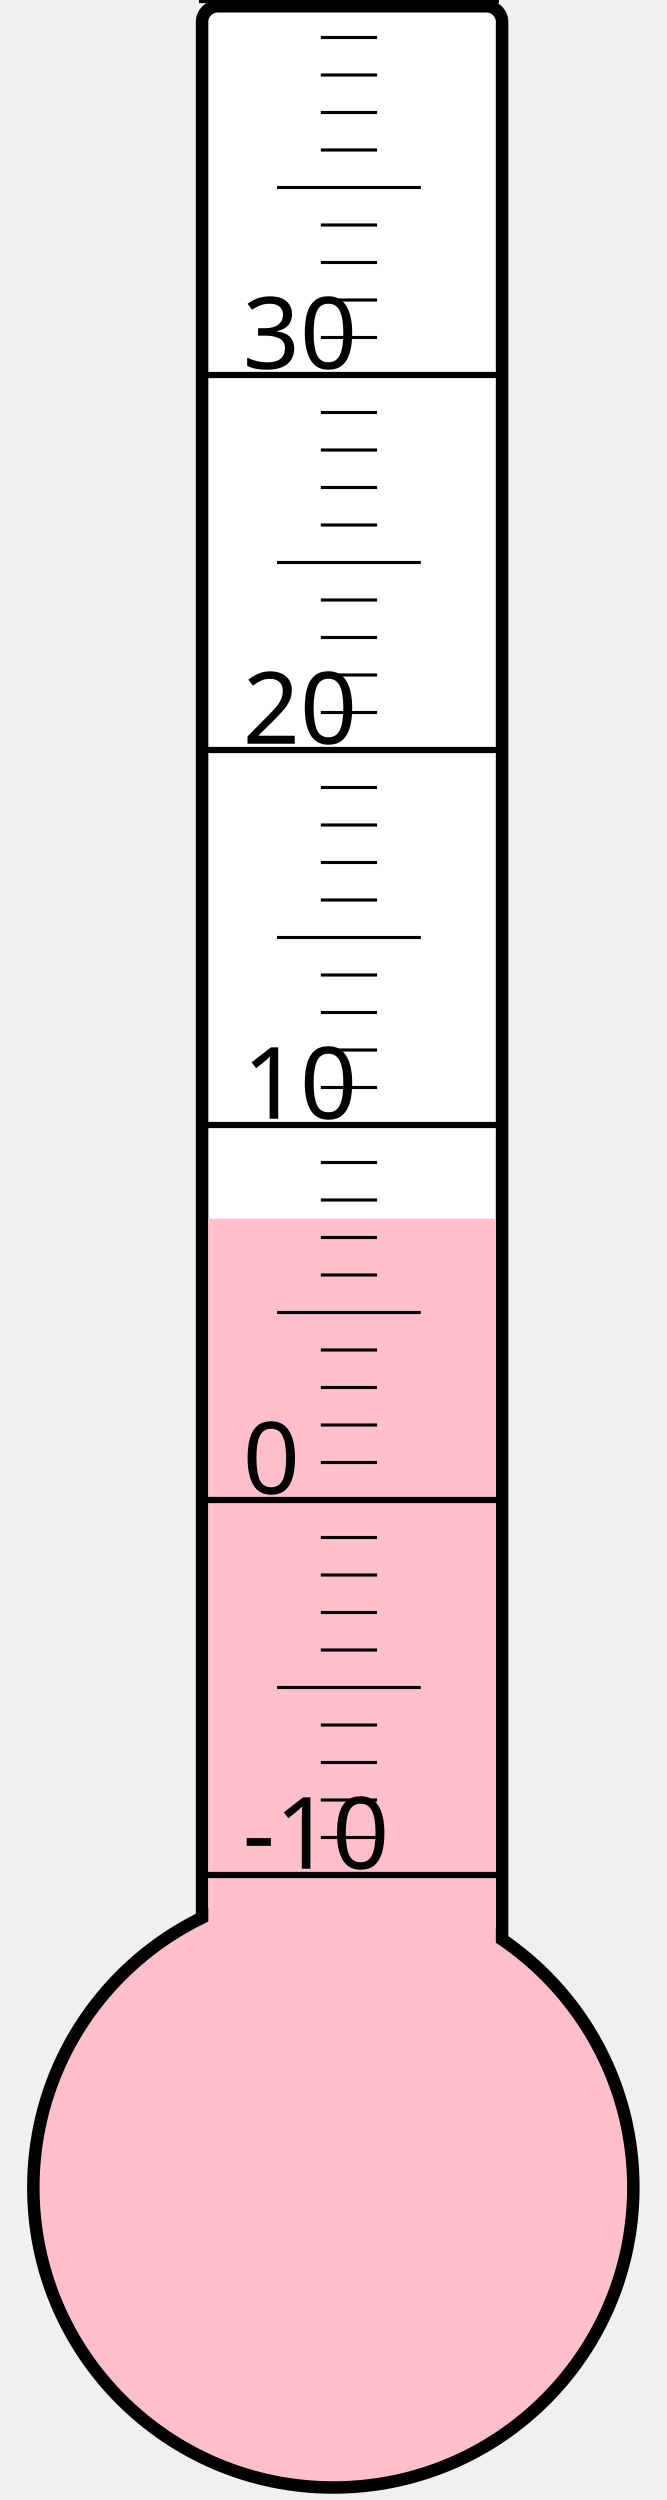
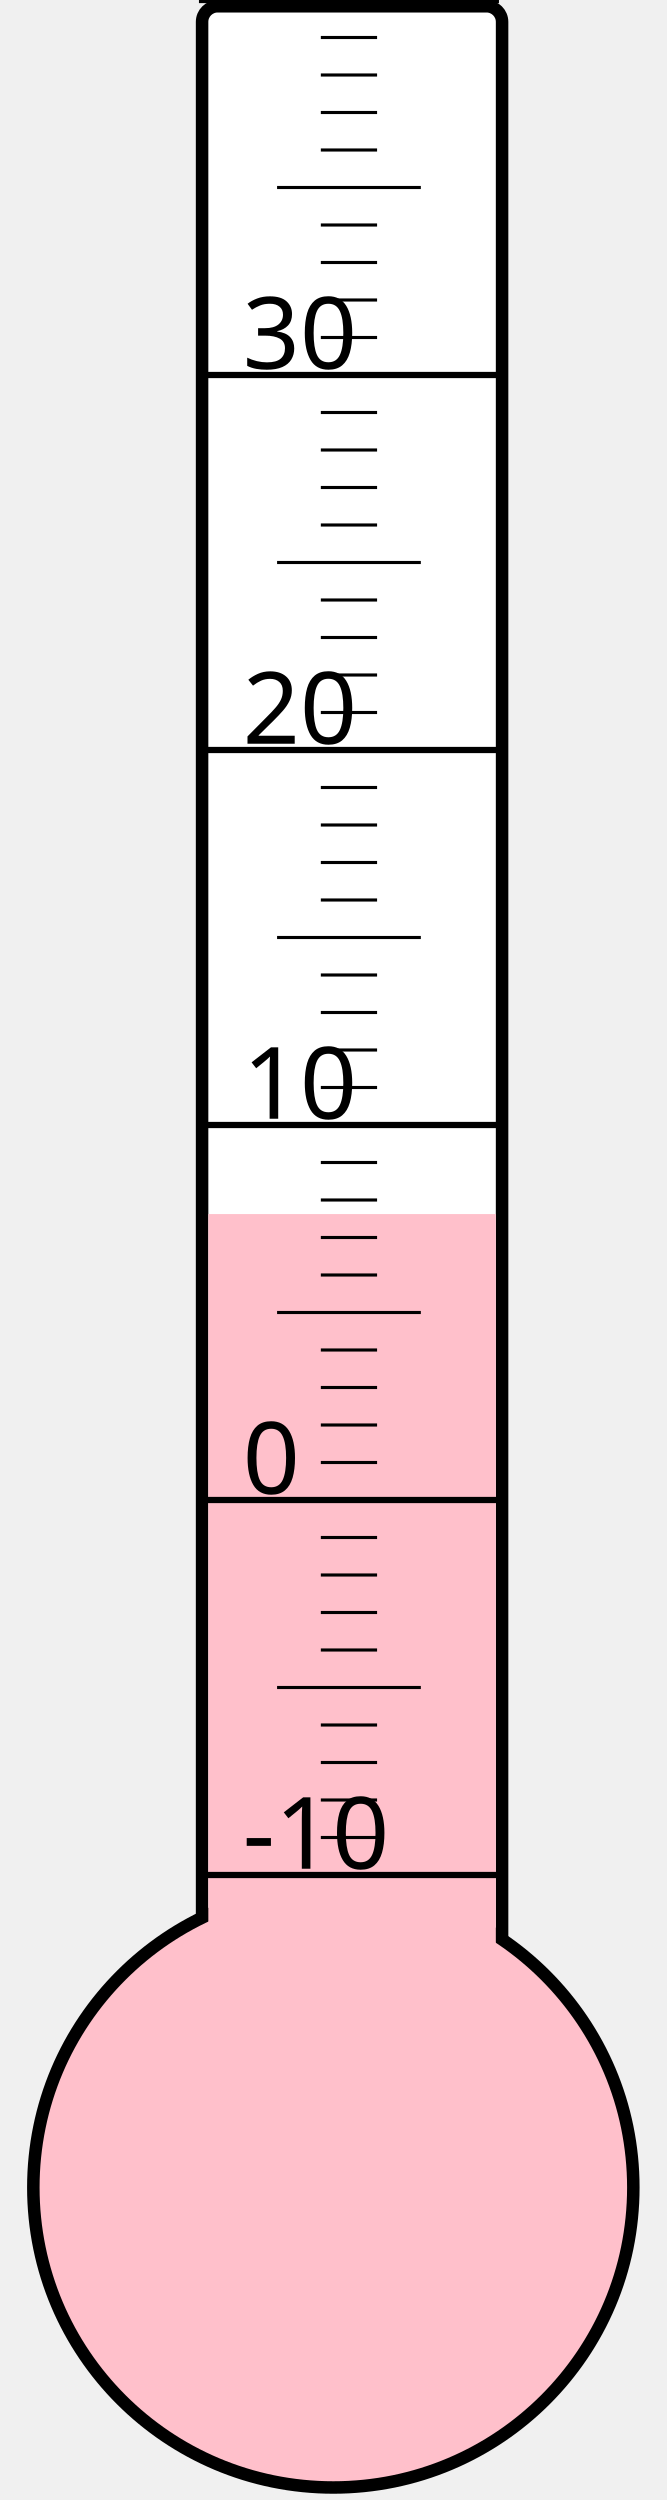
<svg xmlns="http://www.w3.org/2000/svg" width="40px" height="150px" viewBox="0 0 200 800">
  <rect width="200" height="800" x="0" y="0" style="fill: #ffffeb; fill-opacity: 0;" />
  <rect width="96" height="680" x="58" y="2" rx="5" ry="5" style="fill: white; fill-opacity: 1; stroke: black; stroke-width: 4;" />
  <circle cx="100" cy="700" r="96" style="fill: pink; stroke: black; stroke-width: 4;" />
-   <rect width="92" height="310.0" x="60" y="390.0" style="fill: pink; fill-opacity: 1; stroke-width: 0;" />
+   <rect width="92" height="311.5" x="60" y="388.5" style="fill: pink; fill-opacity: 1; stroke-width: 0;" />
  <text x="71" y="598" style="font-family: sans-serif; font-size: 24pt;">-10</text>
  <text x="71" y="478" style="font-family: sans-serif; font-size: 24pt;">0</text>
  <text x="71" y="358" style="font-family: sans-serif; font-size: 24pt;">10</text>
  <text x="71" y="238" style="font-family: sans-serif; font-size: 24pt;">20</text>
  <text x="71" y="118" style="font-family: sans-serif; font-size: 24pt;">30</text>
  <g style="stroke: black;">
    <line x1="57" y1="600" x2="153" y2="600" style="stroke-width: 2;" />
    <line x1="96" y1="588" x2="114" y2="588" style="stroke-width: 1;" />
    <line x1="96" y1="576" x2="114" y2="576" style="stroke-width: 1;" />
    <line x1="96" y1="564" x2="114" y2="564" style="stroke-width: 1;" />
    <line x1="96" y1="552" x2="114" y2="552" style="stroke-width: 1;" />
    <line x1="82" y1="540" x2="128" y2="540" style="stroke-width: 1;" />
    <line x1="96" y1="528" x2="114" y2="528" style="stroke-width: 1;" />
    <line x1="96" y1="516" x2="114" y2="516" style="stroke-width: 1;" />
    <line x1="96" y1="504" x2="114" y2="504" style="stroke-width: 1;" />
    <line x1="96" y1="492" x2="114" y2="492" style="stroke-width: 1;" />
    <line x1="57" y1="480" x2="153" y2="480" style="stroke-width: 2;" />
    <line x1="96" y1="468" x2="114" y2="468" style="stroke-width: 1;" />
    <line x1="96" y1="456" x2="114" y2="456" style="stroke-width: 1;" />
    <line x1="96" y1="444" x2="114" y2="444" style="stroke-width: 1;" />
    <line x1="96" y1="432" x2="114" y2="432" style="stroke-width: 1;" />
    <line x1="82" y1="420" x2="128" y2="420" style="stroke-width: 1;" />
    <line x1="96" y1="408" x2="114" y2="408" style="stroke-width: 1;" />
    <line x1="96" y1="396" x2="114" y2="396" style="stroke-width: 1;" />
    <line x1="96" y1="384" x2="114" y2="384" style="stroke-width: 1;" />
    <line x1="96" y1="372" x2="114" y2="372" style="stroke-width: 1;" />
    <line x1="57" y1="360" x2="153" y2="360" style="stroke-width: 2;" />
    <line x1="96" y1="348" x2="114" y2="348" style="stroke-width: 1;" />
    <line x1="96" y1="336" x2="114" y2="336" style="stroke-width: 1;" />
    <line x1="96" y1="324" x2="114" y2="324" style="stroke-width: 1;" />
    <line x1="96" y1="312" x2="114" y2="312" style="stroke-width: 1;" />
    <line x1="82" y1="300" x2="128" y2="300" style="stroke-width: 1;" />
    <line x1="96" y1="288" x2="114" y2="288" style="stroke-width: 1;" />
    <line x1="96" y1="276" x2="114" y2="276" style="stroke-width: 1;" />
    <line x1="96" y1="264" x2="114" y2="264" style="stroke-width: 1;" />
    <line x1="96" y1="252" x2="114" y2="252" style="stroke-width: 1;" />
    <line x1="57" y1="240" x2="153" y2="240" style="stroke-width: 2;" />
    <line x1="96" y1="228" x2="114" y2="228" style="stroke-width: 1;" />
    <line x1="96" y1="216" x2="114" y2="216" style="stroke-width: 1;" />
    <line x1="96" y1="204" x2="114" y2="204" style="stroke-width: 1;" />
    <line x1="96" y1="192" x2="114" y2="192" style="stroke-width: 1;" />
    <line x1="82" y1="180" x2="128" y2="180" style="stroke-width: 1;" />
    <line x1="96" y1="168" x2="114" y2="168" style="stroke-width: 1;" />
    <line x1="96" y1="156" x2="114" y2="156" style="stroke-width: 1;" />
    <line x1="96" y1="144" x2="114" y2="144" style="stroke-width: 1;" />
    <line x1="96" y1="132" x2="114" y2="132" style="stroke-width: 1;" />
    <line x1="57" y1="120" x2="153" y2="120" style="stroke-width: 2;" />
    <line x1="96" y1="108" x2="114" y2="108" style="stroke-width: 1;" />
    <line x1="96" y1="96" x2="114" y2="96" style="stroke-width: 1;" />
    <line x1="96" y1="84" x2="114" y2="84" style="stroke-width: 1;" />
    <line x1="96" y1="72" x2="114" y2="72" style="stroke-width: 1;" />
    <line x1="82" y1="60" x2="128" y2="60" style="stroke-width: 1;" />
    <line x1="96" y1="48" x2="114" y2="48" style="stroke-width: 1;" />
    <line x1="96" y1="36" x2="114" y2="36" style="stroke-width: 1;" />
    <line x1="96" y1="24" x2="114" y2="24" style="stroke-width: 1;" />
    <line x1="96" y1="12" x2="114" y2="12" style="stroke-width: 1;" />
    <line x1="57" y1="0" x2="153" y2="0" style="stroke-width: 2;" />
  </g>
</svg>
